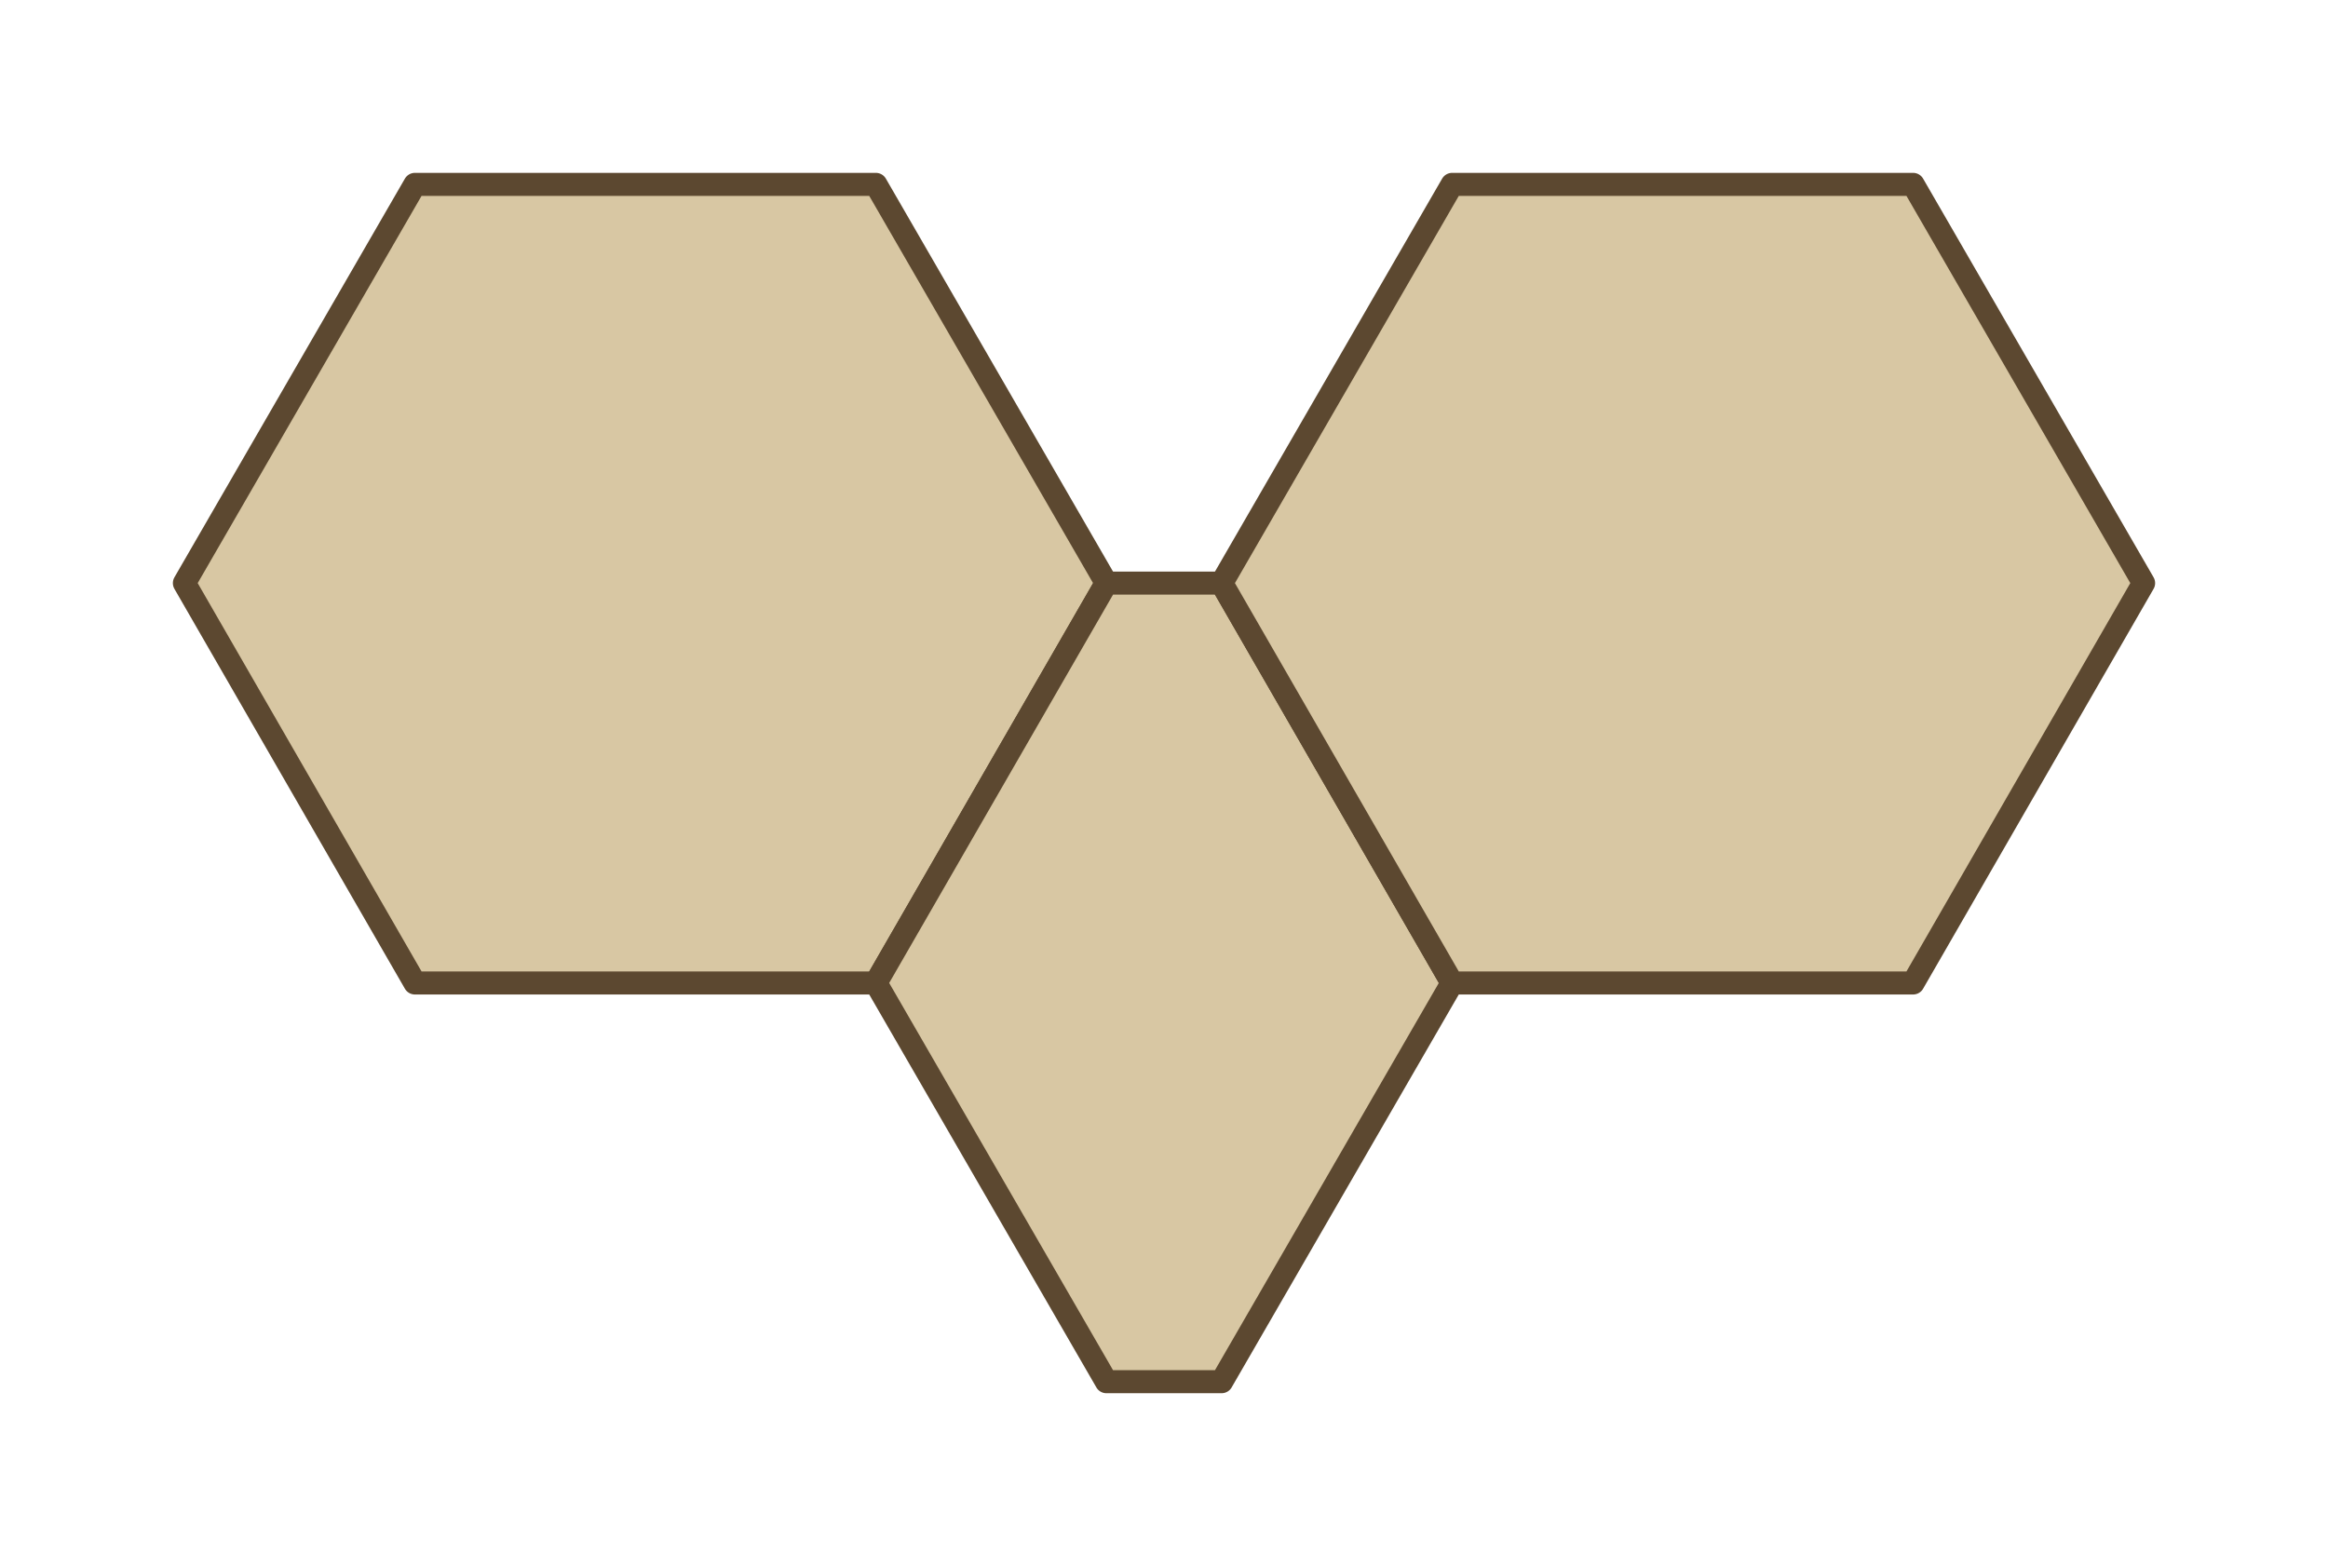
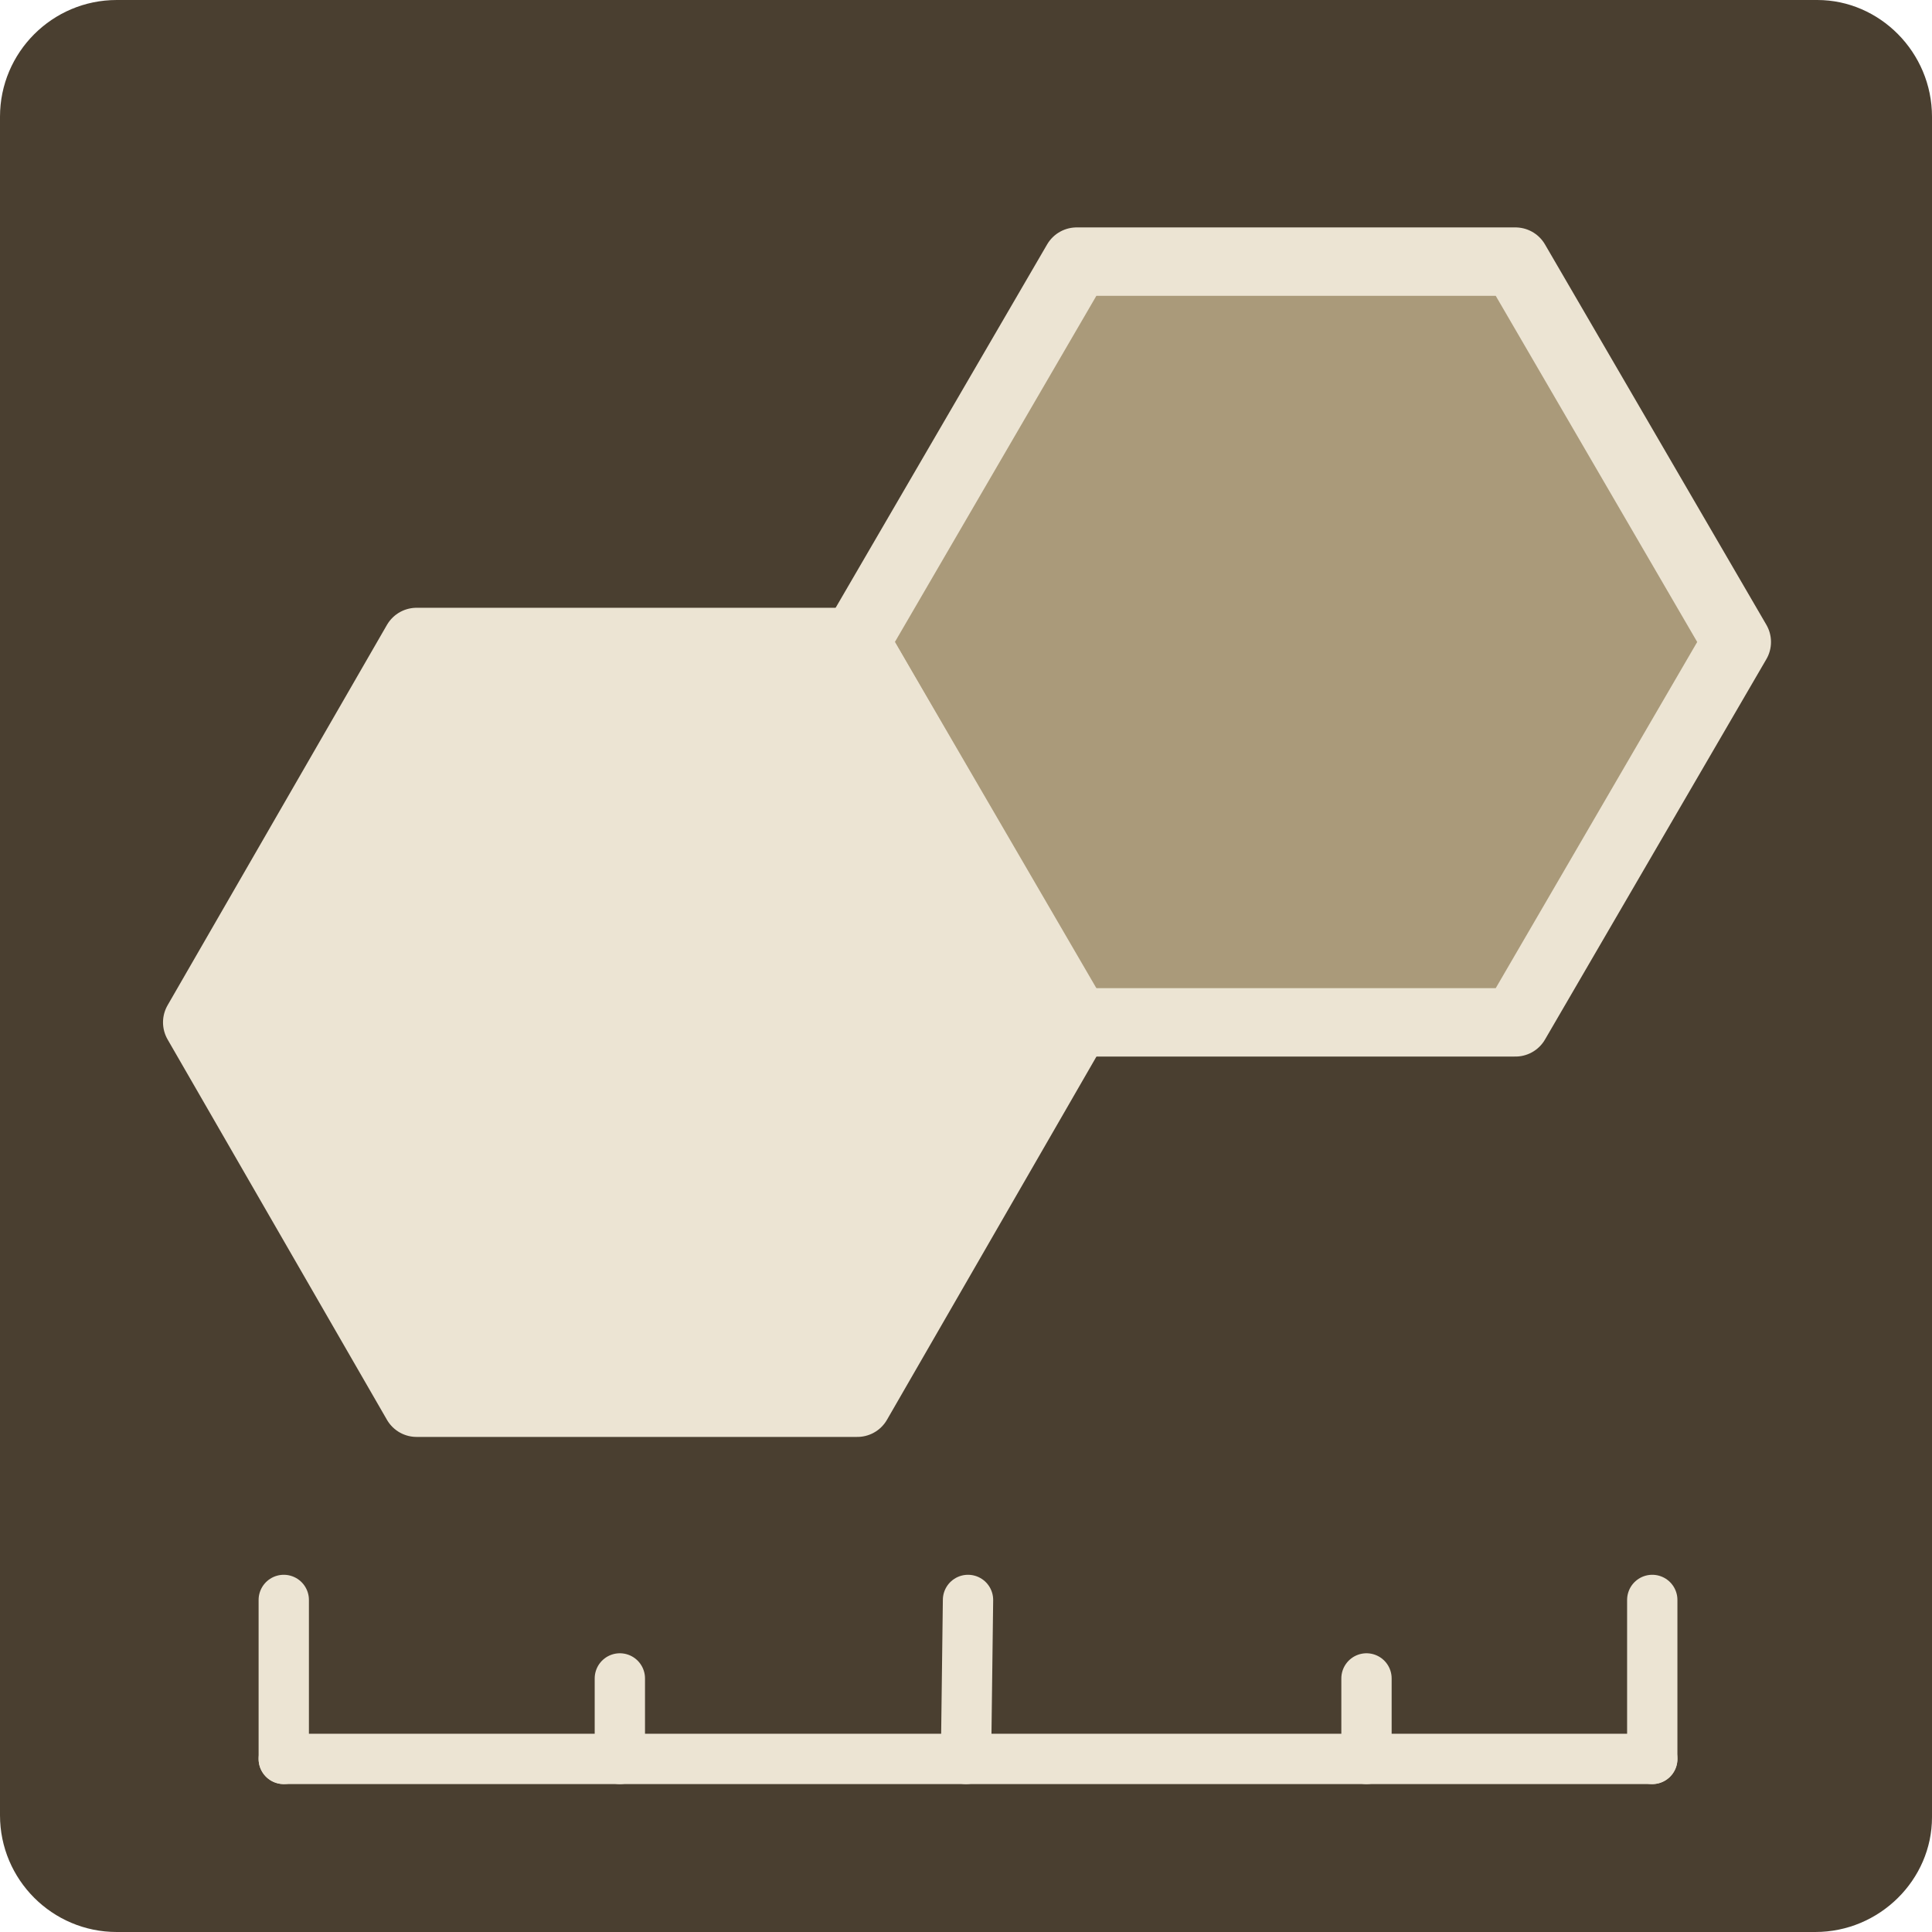
- <svg xmlns="http://www.w3.org/2000/svg" viewBox="0 0 202 136" width="202" height="136">
-   <polygon points="36.0,16.0 76.0,16.0 96.0,50.6 76.0,85.3 36.0,85.3 16.0,50.6" fill="#d8c7a3" stroke="#5c4830" stroke-width="2" stroke-linejoin="round" />
-   <polygon points="96.0,50.6 106.0,50.6 126.0,85.3 106.0,119.9 96.0,119.9 76.0,85.3" fill="#d8c7a3" stroke="#5c4830" stroke-width="2" stroke-linejoin="round" />
-   <polygon points="126.0,16.0 166.0,16.0 186.0,50.6 166.0,85.3 126.0,85.3 106.0,50.6" fill="#d8c7a3" stroke="#5c4830" stroke-width="2" stroke-linejoin="round" />
+ <svg xmlns="http://www.w3.org/2000/svg" viewBox="0 0 96 96" width="96" height="96" style="color:#2b2b2d">
+   <path fill="#4a3f30" d="M90.2,96H5.8C2.6,96,0,93.4,0,90.2V5.8C0,2.6,2.6,0,5.8,0h84.5C93.4,0,96,2.6,96,5.8v84.5C96,93.4,93.4,96,90.2,96z" data-om-id="3e7a0d65:273" />
+   <path fill="#ece4d3" d="M53.5,50.8L42.5,31.9H20.7L9.8,50.8l10.9,18.9h21.9L53.5,50.8z" data-om-id="3e7a0d65:274" />
+   <path fill="#aa9a7a" d="M86.3,31.9L75.3,13H53.5L42.5,31.9l10.9,18.9h21.9L86.3,31.9z" data-om-id="3e7a0d65:275" />
+   <path fill="none" stroke="#ece4d3" stroke-width="3.4" stroke-linejoin="round" d="M53.5,50.8L42.5,31.9H20.7L9.8,50.8l10.9,18.9h21.9L53.5,50.8z" data-om-id="3e7a0d65:276" />
+   <path fill="none" stroke="#ece4d3" stroke-width="3.4" stroke-linejoin="round" d="M86.3,31.9L75.3,13H53.5L42.5,31.9l10.9,18.9h21.9L86.3,31.9z" data-om-id="3e7a0d65:277" />
+   <g fill="none" stroke="#ece4d3" stroke-width="2.5" stroke-linecap="round" data-om-id="3e7a0d65:278">
+     <line x1="14.1" y1="87.4" x2="82.1" y2="87.4" data-om-id="3e7a0d65:279" />
+     <line x1="14.1" y1="87.4" x2="14.1" y2="79.5" data-om-id="3e7a0d65:280" />
+     <line x1="82.1" y1="87.4" x2="82.1" y2="79.5" data-om-id="3e7a0d65:281" />
+     <line x1="48" y1="87.4" x2="48.1" y2="79.5" data-om-id="3e7a0d65:282" />
+     <line x1="30.8" y1="87.4" x2="30.8" y2="83.4" data-om-id="3e7a0d65:283" />
+     <line x1="67.9" y1="87.4" x2="67.9" y2="83.4" data-om-id="3e7a0d65:284" />
+   </g>
</svg>
